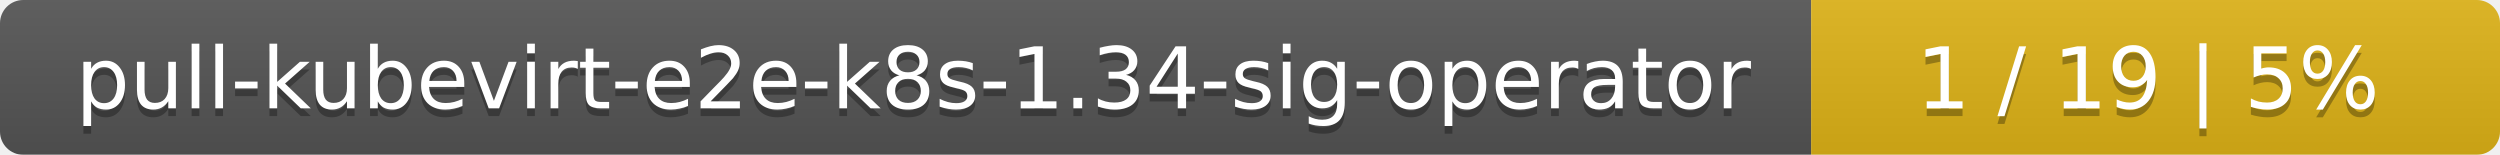
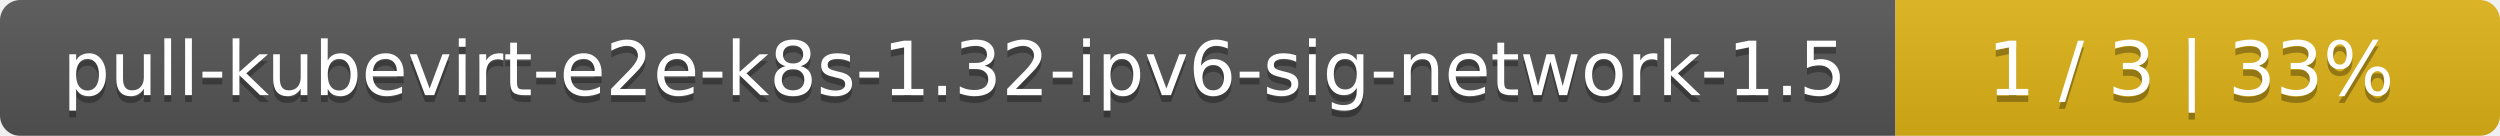
- <svg xmlns="http://www.w3.org/2000/svg" width="323" height="20">
+ <svg xmlns="http://www.w3.org/2000/svg" width="368" height="20">
  <linearGradient id="smooth" x2="0" y2="100%">
    <stop offset="0" stop-color="#bbb" stop-opacity=".1" />
    <stop offset="1" stop-opacity=".1" />
  </linearGradient>
  <mask id="round">
-     <rect width="323" height="20" rx="3" fill="#fff" />
+     <rect width="368" height="20" rx="3" fill="#fff" />
  </mask>
  <g mask="url(#round)">
-     <rect width="234" height="20" fill="#555" />
-     <rect x="234" width="89" height="20" fill="#dfb317" />
-     <rect width="323" height="20" fill="url(#smooth)" />
+     <rect width="279" height="20" fill="#555" />
+     <rect x="279" width="89" height="20" fill="#dfb317" />
+     <rect width="368" height="20" fill="url(#smooth)" />
  </g>
  <g fill="#fff" text-anchor="middle" font-family="DejaVu Sans,Verdana,Geneva,sans-serif" font-size="11">
-     <text x="118" y="15" fill="#010101" fill-opacity=".3">pull-kubevirt-e2e-k8s-1.34-sig-operator</text>
-     <text x="118" y="14">pull-kubevirt-e2e-k8s-1.34-sig-operator</text>
-     <text x="277.5" y="15" fill="#010101" fill-opacity=".3">1 / 19    |    5%</text>
-     <text x="277.5" y="14">1 / 19    |    5%</text>
+     <text x="140.5" y="15" fill="#010101" fill-opacity=".3">pull-kubevirt-e2e-k8s-1.32-ipv6-sig-network-1.5</text>
+     <text x="140.5" y="14">pull-kubevirt-e2e-k8s-1.32-ipv6-sig-network-1.5</text>
+     <text x="322.5" y="15" fill="#010101" fill-opacity=".3">1 / 3    |    33%</text>
+     <text x="322.5" y="14">1 / 3    |    33%</text>
  </g>
</svg>
